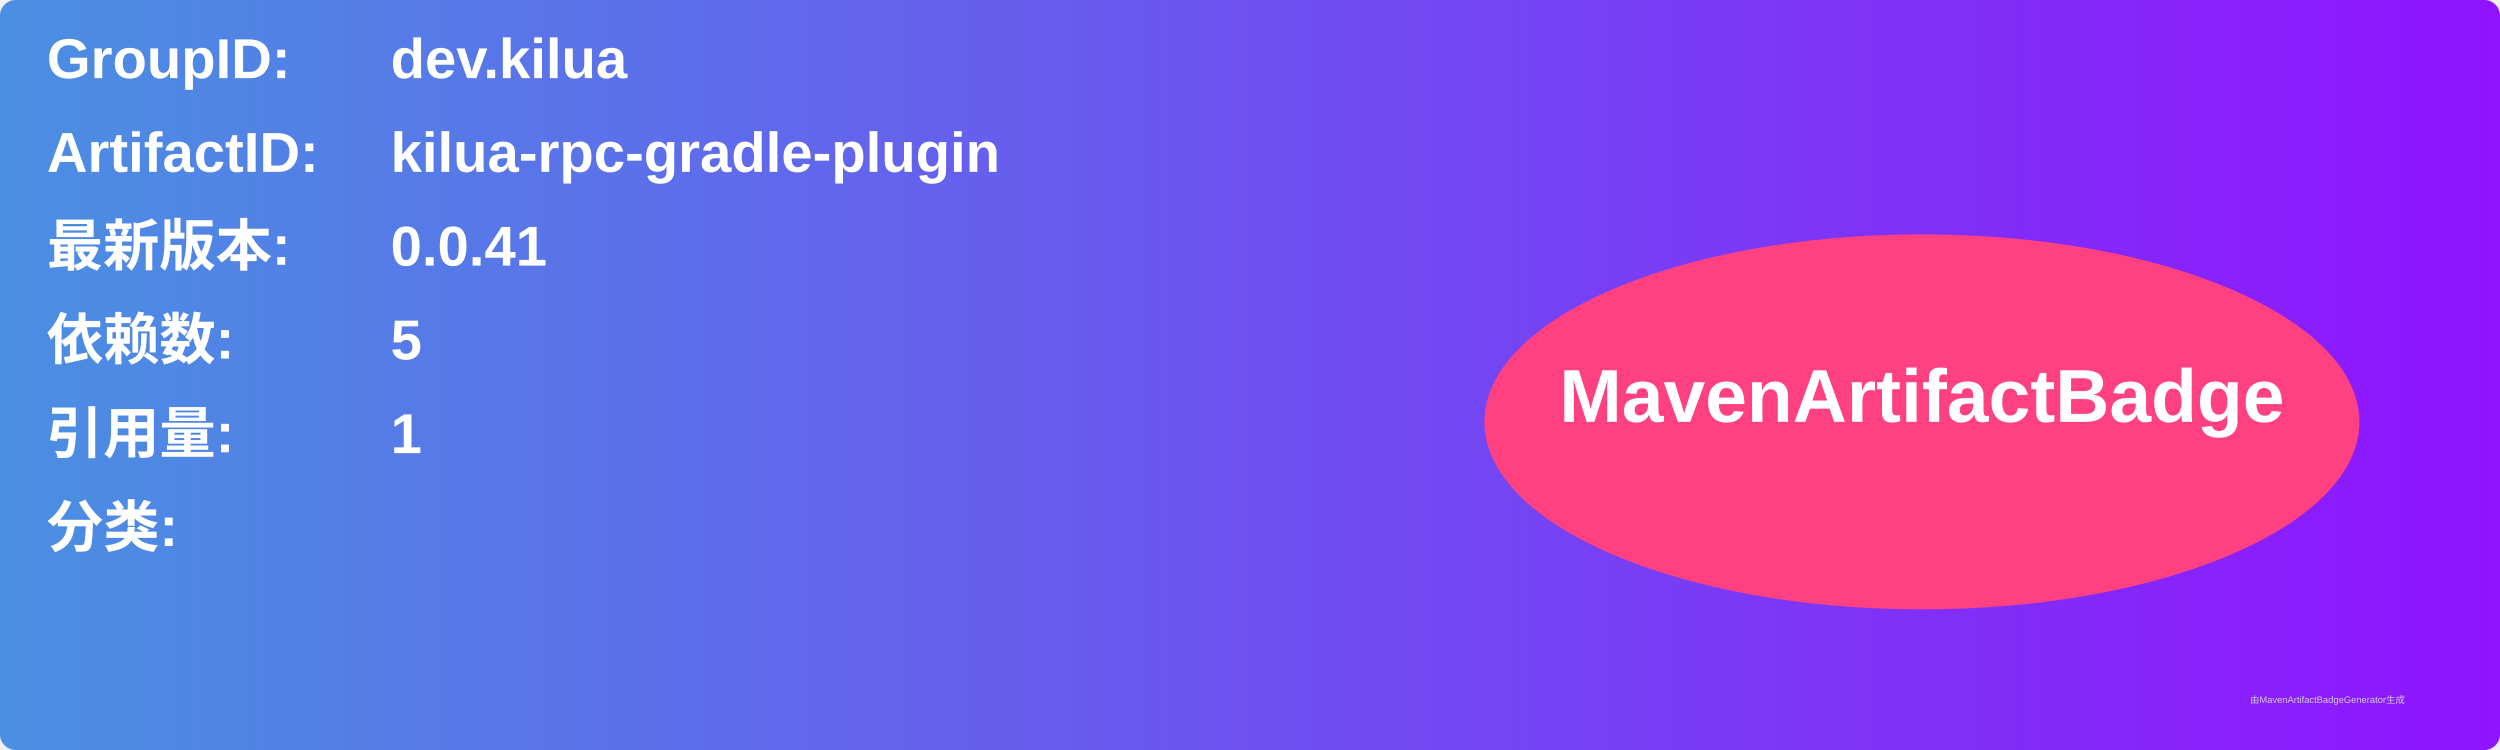
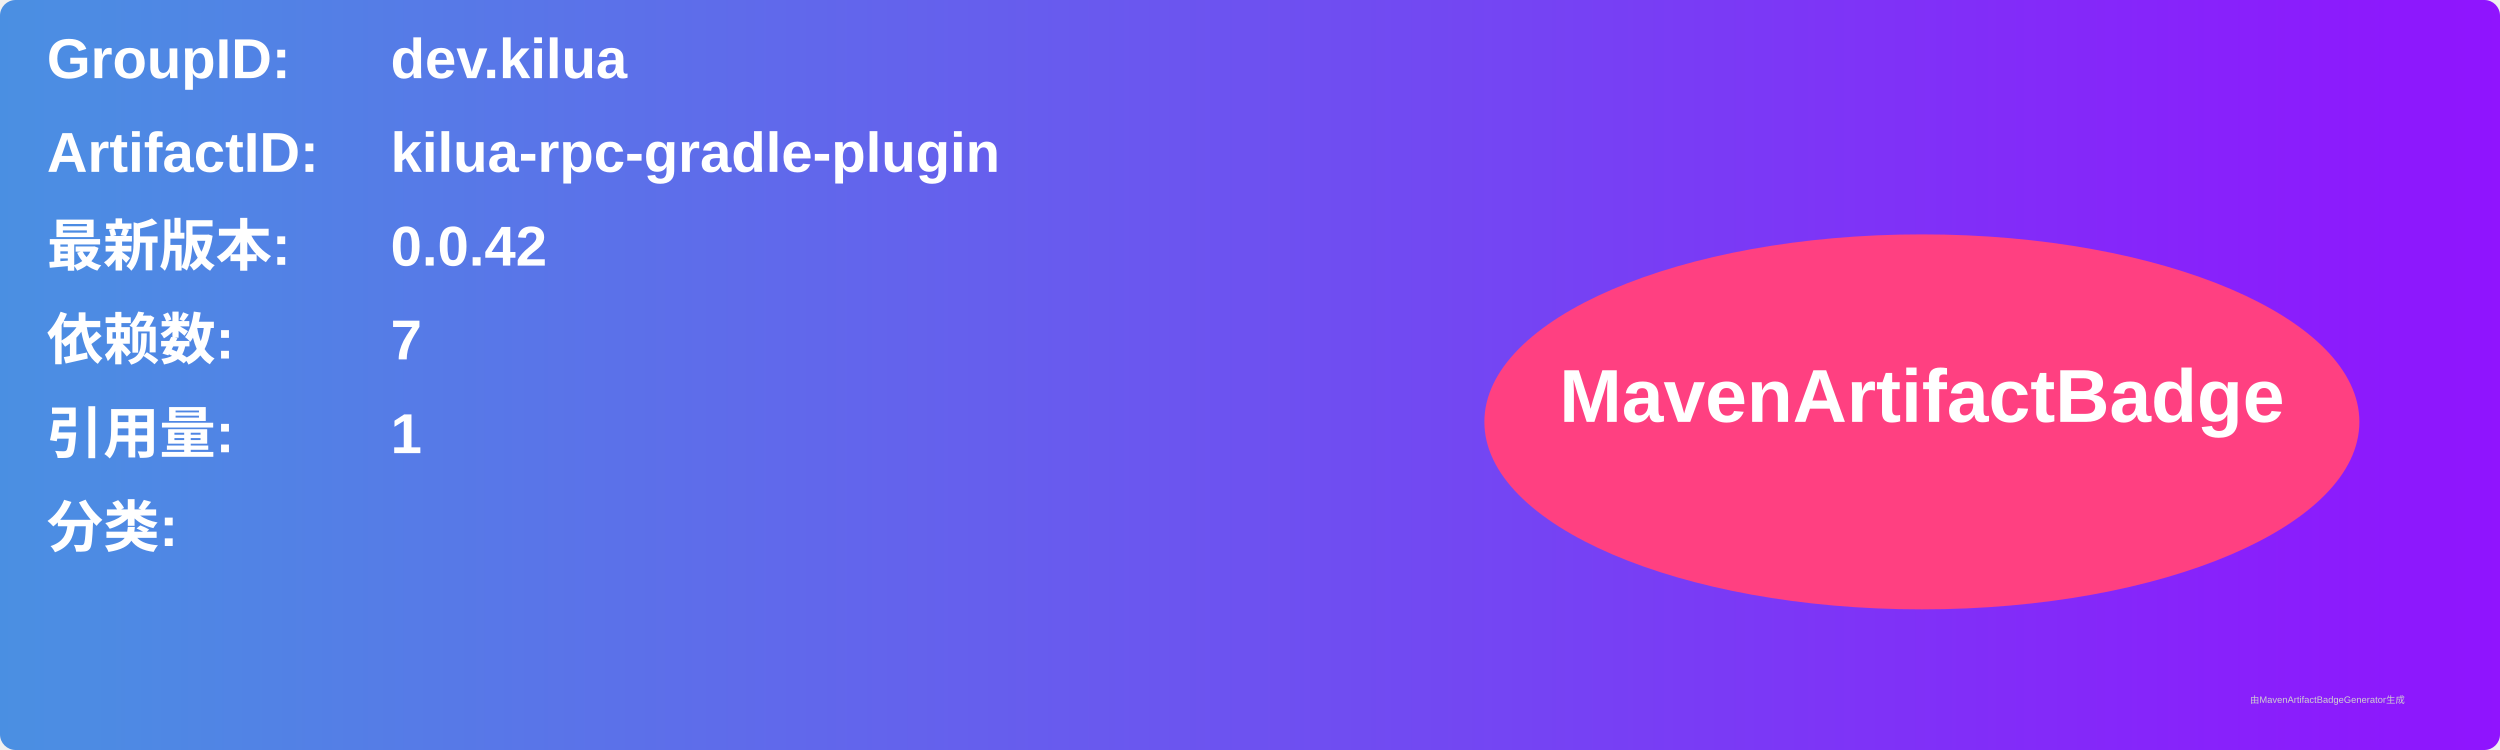
<svg xmlns="http://www.w3.org/2000/svg" width="800" height="240" viewBox="0 0 800 240">
  <linearGradient id="grad" x1="0%" y1="0%" x2="100%" y2="0%">
    <stop offset="0%" stop-color="#4a90e2" />
    <stop offset="100%" stop-color="#9013fe" />
  </linearGradient>
  <rect width="100%" height="100%" rx="5" ry="5" fill="url(#grad)" />
  <g transform="translate(15, 15)">
    <text x="0" y="10" font-family="Arial" font-size="18" fill="white" font-weight="bold" width="260">GroupID:</text>
    <text x="110" y="10" font-family="Arial" font-size="18" fill="white" font-weight="bold" width="460">dev.kilua</text>
    <text x="0" y="40" font-family="Arial" font-size="18" fill="white" font-weight="bold" width="260">ArtifactID:</text>
    <text x="110" y="40" font-family="Arial" font-size="18" fill="white" font-weight="bold" width="460">kilua-rpc-gradle-plugin</text>
    <text x="0" y="70" font-family="Arial" font-size="18" fill="white" font-weight="bold">最新版本:</text>
    <text x="110" y="70" font-family="Arial" font-size="18" fill="white" font-weight="bold">
-       <tspan font-weight="bold">0.0.41</tspan>
+       <tspan font-weight="bold">0.0.42</tspan>
    </text>
    <text x="0" y="100" font-family="Arial" font-size="18" fill="white" font-weight="bold">依赖数: </text>
    <text x="110" y="100" font-family="Arial" font-size="18" fill="white">
-       <tspan font-weight="bold">5</tspan>
+       <tspan font-weight="bold">7</tspan>
    </text>
    <text x="0" y="130" font-family="Arial" font-size="18" fill="white" font-weight="bold">引用量: </text>
    <text x="110" y="130" font-family="Arial" font-size="18" fill="white">
      <tspan font-weight="bold">1</tspan>
    </text>
    <text x="0" y="160" font-family="Arial" font-size="18" fill="white" font-weight="bold">分类:</text>
    <text x="10" y="190" font-family="Arial" font-size="10" fill="white">
      <tspan font-weight="bold" />
    </text>
    <ellipse cx="600" cy="120" rx="140" ry="60" fill="#ff4081" />
    <text x="600" y="120" text-anchor="middle" font-family="Arial" font-size="24" fill="white" font-weight="bold">MavenArtifactBadge</text>
  </g>
  <text x="720" y="225" font-family="Arial" font-size="3" fill="#d0d0d0">由MavenArtifactBadgeGenerator生成</text>
</svg>
